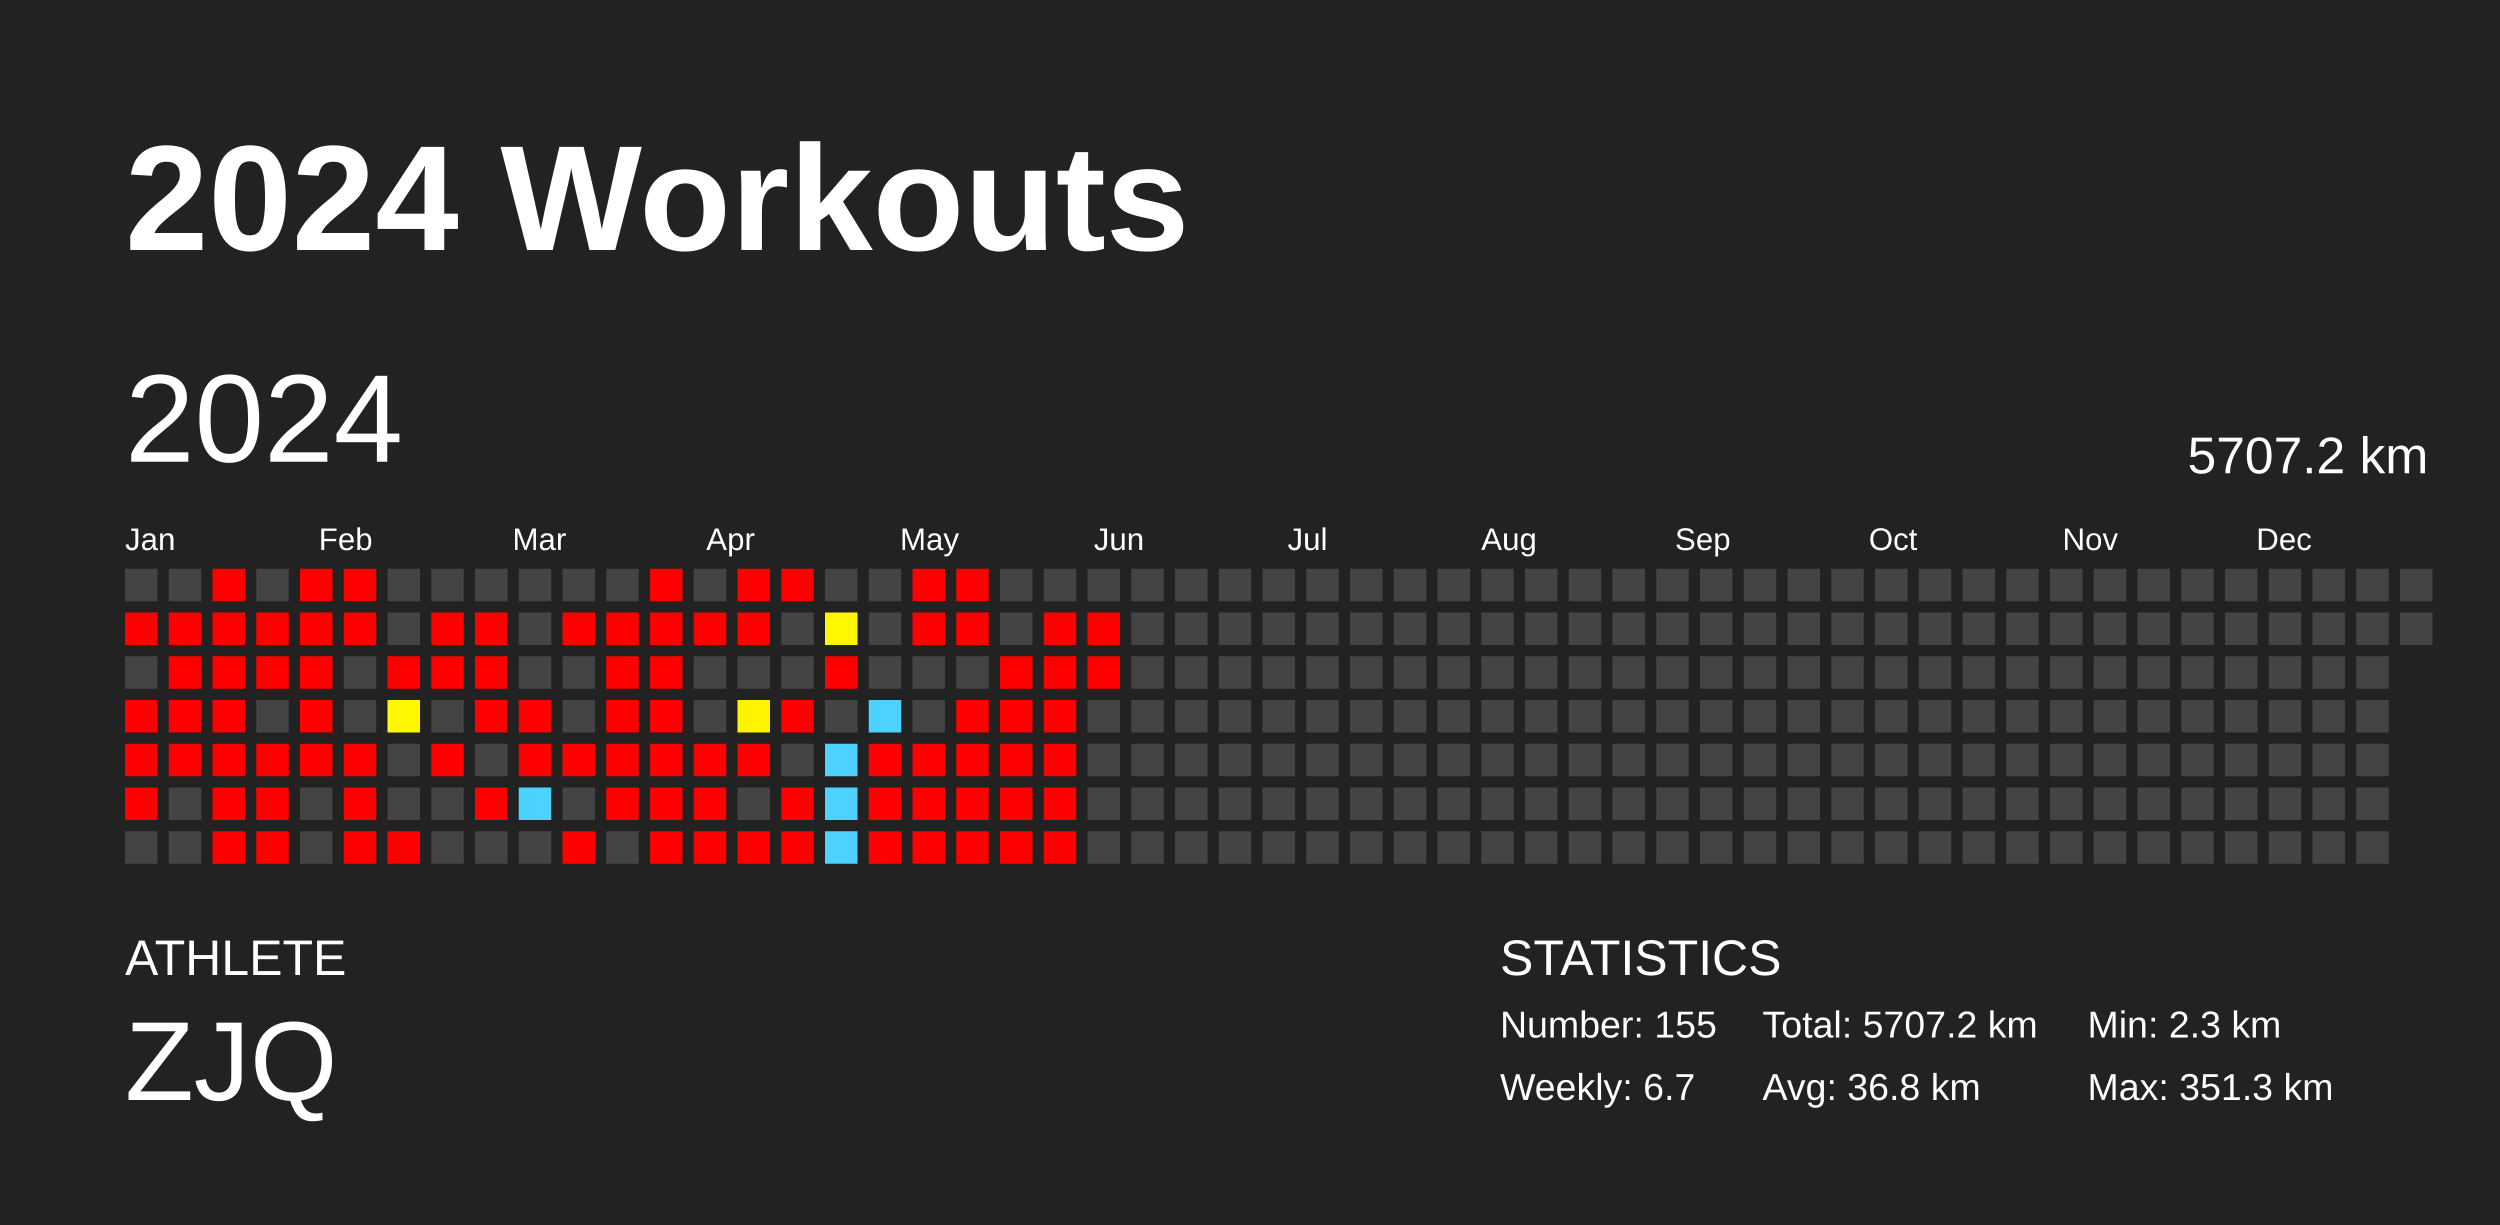
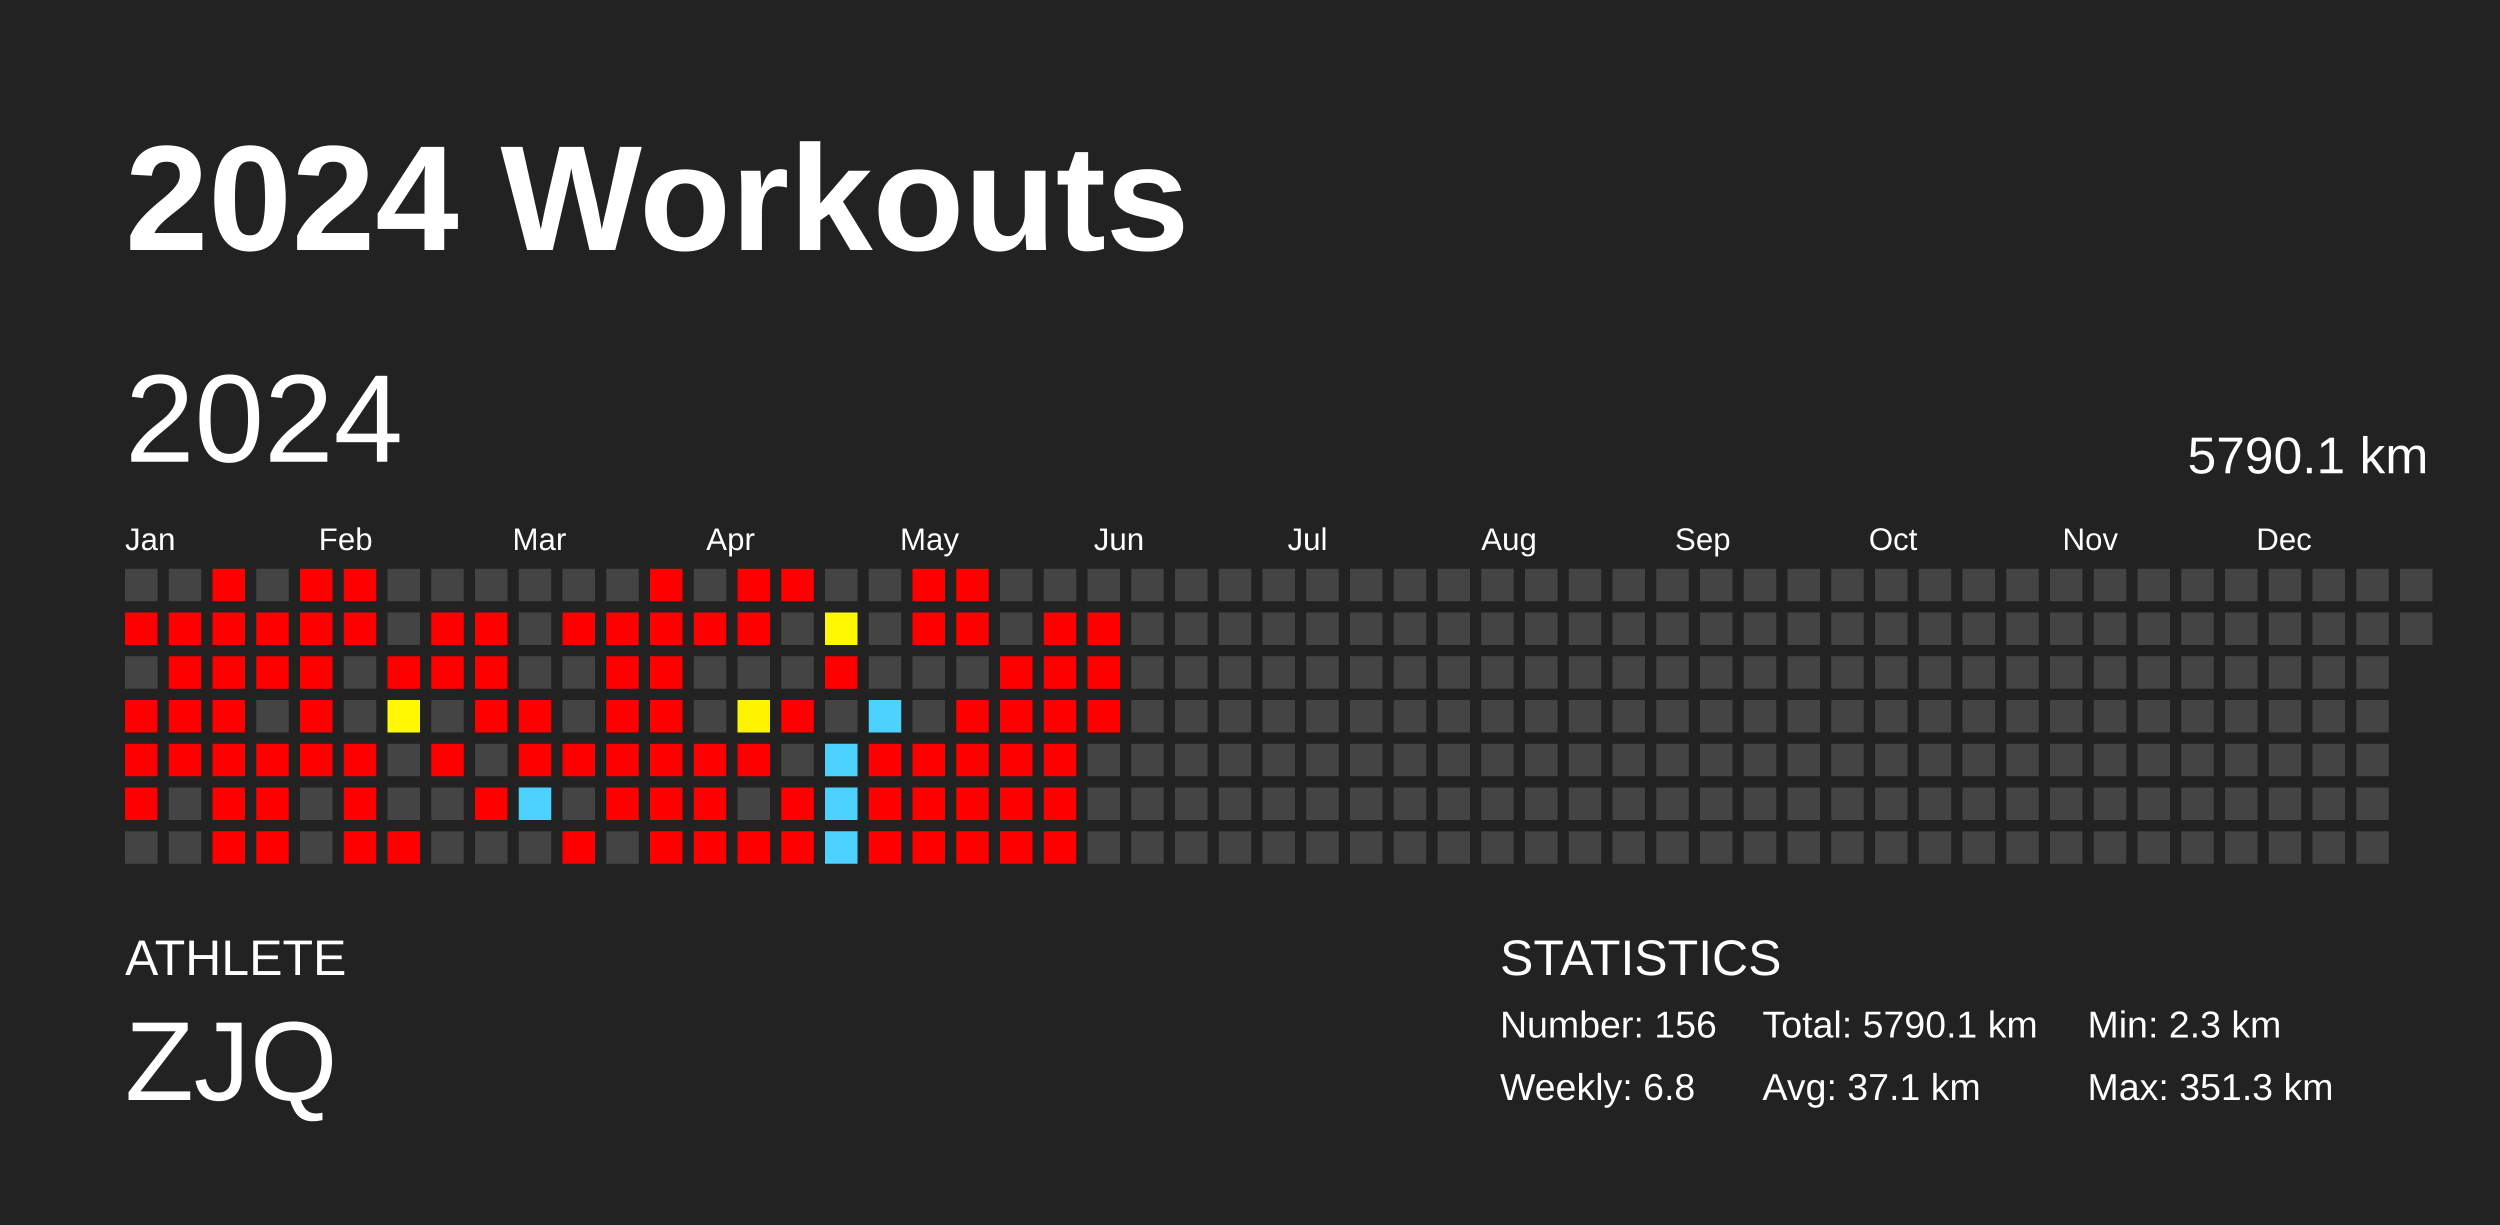
<svg xmlns="http://www.w3.org/2000/svg" baseProfile="full" height="98mm" version="1.1" viewBox="0,0,200,98" width="200mm">
  <defs />
  <rect fill="#222222" height="98" width="200" x="0" y="0" />
  <text fill="#FFFFFF" style="font-size:12px; font-family:Arial; font-weight:bold;" x="10" y="20">2024 Workouts</text>
  <text fill="#FFFFFF" style="font-size:4px; font-family:Arial" x="10" y="78">ATHLETE</text>
  <text fill="#FFFFFF" style="font-size:9px; font-family:Arial" x="10" y="88">ZJQ</text>
  <text fill="#FFFFFF" style="font-size:4px; font-family:Arial" x="120" y="78">STATISTICS</text>
-   <text fill="#FFFFFF" style="font-size:3px; font-family:Arial" x="120" y="83">Number: 155</text>
-   <text fill="#FFFFFF" style="font-size:3px; font-family:Arial" x="120" y="88">Weekly: 6.7</text>
-   <text fill="#FFFFFF" style="font-size:3px; font-family:Arial" x="141" y="83">Total: 5707.2 km</text>
-   <text fill="#FFFFFF" style="font-size:3px; font-family:Arial" x="141" y="88">Avg: 36.8 km</text>
+   <text fill="#FFFFFF" style="font-size:3px; font-family:Arial" x="120" y="83">Number: 156</text>
+   <text fill="#FFFFFF" style="font-size:3px; font-family:Arial" x="120" y="88">Weekly: 6.8</text>
+   <text fill="#FFFFFF" style="font-size:3px; font-family:Arial" x="141" y="83">Total: 5790.1 km</text>
+   <text fill="#FFFFFF" style="font-size:3px; font-family:Arial" x="141" y="88">Avg: 37.1 km</text>
  <text fill="#FFFFFF" style="font-size:3px; font-family:Arial" x="167" y="83">Min: 2.3 km</text>
  <text fill="#FFFFFF" style="font-size:3px; font-family:Arial" x="167" y="88">Max: 351.3 km</text>
  <text dominant-baseline="hanging" fill="#FFFFFF" style="font-size:10.0px; font-family:Arial;" x="10" y="30">2024</text>
-   <text dominant-baseline="hanging" fill="#FFFFFF" style="font-size:4.125px; font-family:Arial;" x="175" y="35">5707.2 km</text>
+   <text dominant-baseline="hanging" fill="#FFFFFF" style="font-size:4.125px; font-family:Arial;" x="175" y="35">5790.1 km</text>
  <text fill="#FFFFFF" style="font-size:2.5px; font-family:Arial" x="10.0" y="44">Jan</text>
  <text fill="#FFFFFF" style="font-size:2.5px; font-family:Arial" x="25.5" y="44">Feb</text>
  <text fill="#FFFFFF" style="font-size:2.5px; font-family:Arial" x="41.0" y="44">Mar</text>
  <text fill="#FFFFFF" style="font-size:2.5px; font-family:Arial" x="56.5" y="44">Apr</text>
  <text fill="#FFFFFF" style="font-size:2.5px; font-family:Arial" x="72.0" y="44">May</text>
  <text fill="#FFFFFF" style="font-size:2.5px; font-family:Arial" x="87.5" y="44">Jun</text>
  <text fill="#FFFFFF" style="font-size:2.5px; font-family:Arial" x="103.0" y="44">Jul</text>
  <text fill="#FFFFFF" style="font-size:2.5px; font-family:Arial" x="118.5" y="44">Aug</text>
  <text fill="#FFFFFF" style="font-size:2.5px; font-family:Arial" x="134.0" y="44">Sep</text>
  <text fill="#FFFFFF" style="font-size:2.5px; font-family:Arial" x="149.5" y="44">Oct</text>
  <text fill="#FFFFFF" style="font-size:2.5px; font-family:Arial" x="165.0" y="44">Nov</text>
  <text fill="#FFFFFF" style="font-size:2.5px; font-family:Arial" x="180.5" y="44">Dec</text>
  <rect fill="#444444" height="2.6" width="2.6" x="10.0" y="45.5" />
  <rect fill="red" height="2.6" width="2.6" x="10.0" y="49.0" />
  <rect fill="#444444" height="2.6" width="2.6" x="10.0" y="52.5" />
  <rect fill="red" height="2.6" width="2.6" x="10.0" y="56.0" />
  <rect fill="red" height="2.6" width="2.6" x="10.0" y="59.5" />
  <rect fill="red" height="2.6" width="2.6" x="10.0" y="63.0" />
  <rect fill="#444444" height="2.6" width="2.6" x="10.0" y="66.5" />
  <rect fill="#444444" height="2.6" width="2.6" x="13.5" y="45.5" />
  <rect fill="red" height="2.6" width="2.6" x="13.5" y="49.0" />
  <rect fill="red" height="2.6" width="2.6" x="13.5" y="52.5" />
  <rect fill="red" height="2.6" width="2.6" x="13.5" y="56.0" />
  <rect fill="red" height="2.6" width="2.6" x="13.5" y="59.5" />
  <rect fill="#444444" height="2.6" width="2.6" x="13.5" y="63.0" />
  <rect fill="#444444" height="2.6" width="2.6" x="13.5" y="66.5" />
  <rect fill="red" height="2.6" width="2.6" x="17.0" y="45.5" />
  <rect fill="red" height="2.6" width="2.6" x="17.0" y="49.0" />
  <rect fill="red" height="2.6" width="2.6" x="17.0" y="52.5" />
  <rect fill="red" height="2.6" width="2.6" x="17.0" y="56.0" />
  <rect fill="red" height="2.6" width="2.6" x="17.0" y="59.5" />
  <rect fill="red" height="2.6" width="2.6" x="17.0" y="63.0" />
  <rect fill="red" height="2.6" width="2.6" x="17.0" y="66.5" />
  <rect fill="#444444" height="2.6" width="2.6" x="20.5" y="45.5" />
  <rect fill="red" height="2.6" width="2.6" x="20.5" y="49.0" />
  <rect fill="red" height="2.6" width="2.6" x="20.5" y="52.5" />
  <rect fill="#444444" height="2.6" width="2.6" x="20.5" y="56.0" />
  <rect fill="red" height="2.6" width="2.6" x="20.5" y="59.5" />
  <rect fill="red" height="2.6" width="2.6" x="20.5" y="63.0" />
  <rect fill="red" height="2.6" width="2.6" x="20.5" y="66.5" />
  <rect fill="red" height="2.6" width="2.6" x="24.0" y="45.5" />
  <rect fill="red" height="2.6" width="2.6" x="24.0" y="49.0" />
  <rect fill="red" height="2.6" width="2.6" x="24.0" y="52.5" />
  <rect fill="red" height="2.6" width="2.6" x="24.0" y="56.0" />
  <rect fill="red" height="2.6" width="2.6" x="24.0" y="59.5" />
  <rect fill="#444444" height="2.6" width="2.6" x="24.0" y="63.0" />
  <rect fill="#444444" height="2.6" width="2.6" x="24.0" y="66.5" />
  <rect fill="red" height="2.6" width="2.6" x="27.5" y="45.5" />
  <rect fill="red" height="2.6" width="2.6" x="27.5" y="49.0" />
  <rect fill="#444444" height="2.6" width="2.6" x="27.5" y="52.5" />
  <rect fill="#444444" height="2.6" width="2.6" x="27.5" y="56.0" />
  <rect fill="red" height="2.6" width="2.6" x="27.5" y="59.5" />
  <rect fill="red" height="2.6" width="2.6" x="27.5" y="63.0" />
  <rect fill="red" height="2.6" width="2.6" x="27.5" y="66.5" />
  <rect fill="#444444" height="2.6" width="2.6" x="31.0" y="45.5" />
  <rect fill="#444444" height="2.6" width="2.6" x="31.0" y="49.0" />
  <rect fill="red" height="2.6" width="2.6" x="31.0" y="52.5" />
  <rect fill="#fff800" height="2.6" width="2.6" x="31.0" y="56.0" />
  <rect fill="#444444" height="2.6" width="2.6" x="31.0" y="59.5" />
  <rect fill="#444444" height="2.6" width="2.6" x="31.0" y="63.0" />
  <rect fill="red" height="2.6" width="2.6" x="31.0" y="66.5" />
  <rect fill="#444444" height="2.6" width="2.6" x="34.5" y="45.5" />
  <rect fill="red" height="2.6" width="2.6" x="34.5" y="49.0" />
  <rect fill="red" height="2.6" width="2.6" x="34.5" y="52.5" />
  <rect fill="#444444" height="2.6" width="2.6" x="34.5" y="56.0" />
  <rect fill="red" height="2.6" width="2.6" x="34.5" y="59.5" />
  <rect fill="#444444" height="2.6" width="2.6" x="34.5" y="63.0" />
  <rect fill="#444444" height="2.6" width="2.6" x="34.5" y="66.5" />
  <rect fill="#444444" height="2.6" width="2.6" x="38.0" y="45.5" />
  <rect fill="red" height="2.6" width="2.6" x="38.0" y="49.0" />
  <rect fill="red" height="2.6" width="2.6" x="38.0" y="52.5" />
  <rect fill="red" height="2.6" width="2.6" x="38.0" y="56.0" />
  <rect fill="#444444" height="2.6" width="2.6" x="38.0" y="59.5" />
  <rect fill="red" height="2.6" width="2.6" x="38.0" y="63.0" />
  <rect fill="#444444" height="2.6" width="2.6" x="38.0" y="66.5" />
  <rect fill="#444444" height="2.6" width="2.6" x="41.5" y="45.5" />
  <rect fill="#444444" height="2.6" width="2.6" x="41.5" y="49.0" />
  <rect fill="#444444" height="2.6" width="2.6" x="41.5" y="52.5" />
  <rect fill="red" height="2.6" width="2.6" x="41.5" y="56.0" />
  <rect fill="red" height="2.6" width="2.6" x="41.5" y="59.5" />
  <rect fill="#4dd2ff" height="2.6" width="2.6" x="41.5" y="63.0" />
  <rect fill="#444444" height="2.6" width="2.6" x="41.5" y="66.5" />
  <rect fill="#444444" height="2.6" width="2.6" x="45.0" y="45.5" />
  <rect fill="red" height="2.6" width="2.6" x="45.0" y="49.0" />
  <rect fill="#444444" height="2.6" width="2.6" x="45.0" y="52.5" />
  <rect fill="#444444" height="2.6" width="2.6" x="45.0" y="56.0" />
  <rect fill="red" height="2.6" width="2.6" x="45.0" y="59.5" />
  <rect fill="#444444" height="2.6" width="2.6" x="45.0" y="63.0" />
  <rect fill="red" height="2.6" width="2.6" x="45.0" y="66.5" />
  <rect fill="#444444" height="2.6" width="2.6" x="48.5" y="45.5" />
  <rect fill="red" height="2.6" width="2.6" x="48.5" y="49.0" />
  <rect fill="red" height="2.6" width="2.6" x="48.5" y="52.5" />
  <rect fill="red" height="2.6" width="2.6" x="48.5" y="56.0" />
  <rect fill="red" height="2.6" width="2.6" x="48.5" y="59.5" />
  <rect fill="red" height="2.6" width="2.6" x="48.5" y="63.0" />
  <rect fill="#444444" height="2.6" width="2.6" x="48.5" y="66.5" />
  <rect fill="red" height="2.6" width="2.6" x="52.0" y="45.5" />
  <rect fill="red" height="2.6" width="2.6" x="52.0" y="49.0" />
  <rect fill="red" height="2.6" width="2.6" x="52.0" y="52.5" />
  <rect fill="red" height="2.6" width="2.6" x="52.0" y="56.0" />
  <rect fill="red" height="2.6" width="2.6" x="52.0" y="59.5" />
  <rect fill="red" height="2.6" width="2.6" x="52.0" y="63.0" />
  <rect fill="red" height="2.6" width="2.6" x="52.0" y="66.5" />
  <rect fill="#444444" height="2.6" width="2.6" x="55.5" y="45.5" />
  <rect fill="red" height="2.6" width="2.6" x="55.5" y="49.0" />
  <rect fill="#444444" height="2.6" width="2.6" x="55.5" y="52.5" />
  <rect fill="#444444" height="2.6" width="2.6" x="55.5" y="56.0" />
  <rect fill="red" height="2.6" width="2.6" x="55.5" y="59.5" />
  <rect fill="red" height="2.6" width="2.6" x="55.5" y="63.0" />
  <rect fill="red" height="2.6" width="2.6" x="55.5" y="66.5" />
  <rect fill="red" height="2.6" width="2.6" x="59.0" y="45.5" />
  <rect fill="red" height="2.6" width="2.6" x="59.0" y="49.0" />
  <rect fill="#444444" height="2.6" width="2.6" x="59.0" y="52.5" />
  <rect fill="#fff400" height="2.6" width="2.6" x="59.0" y="56.0" />
  <rect fill="red" height="2.6" width="2.6" x="59.0" y="59.5" />
  <rect fill="#444444" height="2.6" width="2.6" x="59.0" y="63.0" />
  <rect fill="red" height="2.6" width="2.6" x="59.0" y="66.5" />
  <rect fill="red" height="2.6" width="2.6" x="62.5" y="45.5" />
  <rect fill="#444444" height="2.6" width="2.6" x="62.5" y="49.0" />
  <rect fill="#444444" height="2.6" width="2.6" x="62.5" y="52.5" />
  <rect fill="red" height="2.6" width="2.6" x="62.5" y="56.0" />
  <rect fill="#444444" height="2.6" width="2.6" x="62.5" y="59.5" />
  <rect fill="red" height="2.6" width="2.6" x="62.5" y="63.0" />
  <rect fill="red" height="2.6" width="2.6" x="62.5" y="66.5" />
  <rect fill="#444444" height="2.6" width="2.6" x="66.0" y="45.5" />
  <rect fill="#fff700" height="2.6" width="2.6" x="66.0" y="49.0" />
  <rect fill="red" height="2.6" width="2.6" x="66.0" y="52.5" />
  <rect fill="#444444" height="2.6" width="2.6" x="66.0" y="56.0" />
  <rect fill="#4dd2ff" height="2.6" width="2.6" x="66.0" y="59.5" />
  <rect fill="#4dd2ff" height="2.6" width="2.6" x="66.0" y="63.0" />
  <rect fill="#4dd2ff" height="2.6" width="2.6" x="66.0" y="66.5" />
  <rect fill="#444444" height="2.6" width="2.6" x="69.5" y="45.5" />
  <rect fill="#444444" height="2.6" width="2.6" x="69.5" y="49.0" />
  <rect fill="#444444" height="2.6" width="2.6" x="69.5" y="52.5" />
  <rect fill="#4dd2ff" height="2.6" width="2.6" x="69.5" y="56.0" />
  <rect fill="red" height="2.6" width="2.6" x="69.5" y="59.5" />
  <rect fill="red" height="2.6" width="2.6" x="69.5" y="63.0" />
  <rect fill="red" height="2.6" width="2.6" x="69.5" y="66.5" />
  <rect fill="red" height="2.6" width="2.6" x="73.0" y="45.5" />
  <rect fill="red" height="2.6" width="2.6" x="73.0" y="49.0" />
  <rect fill="#444444" height="2.6" width="2.6" x="73.0" y="52.5" />
  <rect fill="#444444" height="2.6" width="2.6" x="73.0" y="56.0" />
  <rect fill="red" height="2.6" width="2.6" x="73.0" y="59.5" />
  <rect fill="red" height="2.6" width="2.6" x="73.0" y="63.0" />
  <rect fill="red" height="2.6" width="2.6" x="73.0" y="66.5" />
  <rect fill="red" height="2.6" width="2.6" x="76.5" y="45.5" />
  <rect fill="red" height="2.6" width="2.6" x="76.5" y="49.0" />
  <rect fill="#444444" height="2.6" width="2.6" x="76.5" y="52.5" />
  <rect fill="red" height="2.6" width="2.6" x="76.5" y="56.0" />
  <rect fill="red" height="2.6" width="2.6" x="76.5" y="59.5" />
  <rect fill="red" height="2.6" width="2.6" x="76.5" y="63.0" />
  <rect fill="red" height="2.6" width="2.6" x="76.5" y="66.5" />
  <rect fill="#444444" height="2.6" width="2.6" x="80.0" y="45.5" />
  <rect fill="#444444" height="2.6" width="2.6" x="80.0" y="49.0" />
  <rect fill="red" height="2.6" width="2.6" x="80.0" y="52.5" />
  <rect fill="red" height="2.6" width="2.6" x="80.0" y="56.0" />
  <rect fill="red" height="2.6" width="2.6" x="80.0" y="59.5" />
  <rect fill="red" height="2.6" width="2.6" x="80.0" y="63.0" />
  <rect fill="red" height="2.6" width="2.6" x="80.0" y="66.5" />
  <rect fill="#444444" height="2.6" width="2.6" x="83.5" y="45.5" />
  <rect fill="red" height="2.6" width="2.6" x="83.5" y="49.0" />
  <rect fill="red" height="2.6" width="2.6" x="83.5" y="52.5" />
  <rect fill="red" height="2.6" width="2.6" x="83.5" y="56.0" />
  <rect fill="red" height="2.6" width="2.6" x="83.5" y="59.5" />
  <rect fill="red" height="2.6" width="2.6" x="83.5" y="63.0" />
  <rect fill="red" height="2.6" width="2.6" x="83.5" y="66.5" />
  <rect fill="#444444" height="2.6" width="2.6" x="87.0" y="45.5" />
  <rect fill="red" height="2.6" width="2.6" x="87.0" y="49.0" />
  <rect fill="red" height="2.6" width="2.6" x="87.0" y="52.5" />
-   <rect fill="#444444" height="2.6" width="2.6" x="87.0" y="56.0" />
+   <rect fill="red" height="2.6" width="2.6" x="87.0" y="56.0" />
  <rect fill="#444444" height="2.6" width="2.6" x="87.0" y="59.5" />
  <rect fill="#444444" height="2.6" width="2.6" x="87.0" y="63.0" />
  <rect fill="#444444" height="2.6" width="2.6" x="87.0" y="66.5" />
  <rect fill="#444444" height="2.6" width="2.6" x="90.5" y="45.5" />
  <rect fill="#444444" height="2.6" width="2.6" x="90.5" y="49.0" />
  <rect fill="#444444" height="2.6" width="2.6" x="90.5" y="52.5" />
  <rect fill="#444444" height="2.6" width="2.6" x="90.5" y="56.0" />
  <rect fill="#444444" height="2.6" width="2.6" x="90.5" y="59.5" />
  <rect fill="#444444" height="2.6" width="2.6" x="90.5" y="63.0" />
  <rect fill="#444444" height="2.6" width="2.6" x="90.5" y="66.5" />
  <rect fill="#444444" height="2.6" width="2.6" x="94.0" y="45.5" />
  <rect fill="#444444" height="2.6" width="2.6" x="94.0" y="49.0" />
  <rect fill="#444444" height="2.6" width="2.6" x="94.0" y="52.5" />
  <rect fill="#444444" height="2.6" width="2.6" x="94.0" y="56.0" />
  <rect fill="#444444" height="2.6" width="2.6" x="94.0" y="59.5" />
  <rect fill="#444444" height="2.6" width="2.6" x="94.0" y="63.0" />
  <rect fill="#444444" height="2.6" width="2.6" x="94.0" y="66.5" />
  <rect fill="#444444" height="2.6" width="2.6" x="97.5" y="45.5" />
  <rect fill="#444444" height="2.6" width="2.6" x="97.5" y="49.0" />
  <rect fill="#444444" height="2.6" width="2.6" x="97.5" y="52.5" />
  <rect fill="#444444" height="2.6" width="2.6" x="97.5" y="56.0" />
  <rect fill="#444444" height="2.6" width="2.6" x="97.5" y="59.5" />
  <rect fill="#444444" height="2.6" width="2.6" x="97.5" y="63.0" />
  <rect fill="#444444" height="2.6" width="2.6" x="97.5" y="66.5" />
  <rect fill="#444444" height="2.6" width="2.6" x="101.0" y="45.5" />
  <rect fill="#444444" height="2.6" width="2.6" x="101.0" y="49.0" />
  <rect fill="#444444" height="2.6" width="2.6" x="101.0" y="52.5" />
  <rect fill="#444444" height="2.6" width="2.6" x="101.0" y="56.0" />
  <rect fill="#444444" height="2.6" width="2.6" x="101.0" y="59.5" />
  <rect fill="#444444" height="2.6" width="2.6" x="101.0" y="63.0" />
  <rect fill="#444444" height="2.6" width="2.6" x="101.0" y="66.5" />
  <rect fill="#444444" height="2.6" width="2.6" x="104.5" y="45.5" />
  <rect fill="#444444" height="2.6" width="2.6" x="104.5" y="49.0" />
  <rect fill="#444444" height="2.6" width="2.6" x="104.5" y="52.5" />
  <rect fill="#444444" height="2.6" width="2.6" x="104.5" y="56.0" />
  <rect fill="#444444" height="2.6" width="2.6" x="104.5" y="59.5" />
  <rect fill="#444444" height="2.6" width="2.6" x="104.5" y="63.0" />
  <rect fill="#444444" height="2.6" width="2.6" x="104.5" y="66.5" />
  <rect fill="#444444" height="2.6" width="2.6" x="108.0" y="45.5" />
  <rect fill="#444444" height="2.6" width="2.6" x="108.0" y="49.0" />
  <rect fill="#444444" height="2.6" width="2.6" x="108.0" y="52.5" />
  <rect fill="#444444" height="2.6" width="2.6" x="108.0" y="56.0" />
  <rect fill="#444444" height="2.6" width="2.6" x="108.0" y="59.5" />
  <rect fill="#444444" height="2.6" width="2.6" x="108.0" y="63.0" />
  <rect fill="#444444" height="2.6" width="2.6" x="108.0" y="66.5" />
  <rect fill="#444444" height="2.6" width="2.6" x="111.5" y="45.5" />
  <rect fill="#444444" height="2.6" width="2.6" x="111.5" y="49.0" />
  <rect fill="#444444" height="2.6" width="2.6" x="111.5" y="52.5" />
  <rect fill="#444444" height="2.6" width="2.6" x="111.5" y="56.0" />
  <rect fill="#444444" height="2.6" width="2.6" x="111.5" y="59.5" />
  <rect fill="#444444" height="2.6" width="2.6" x="111.5" y="63.0" />
  <rect fill="#444444" height="2.6" width="2.6" x="111.5" y="66.5" />
  <rect fill="#444444" height="2.6" width="2.6" x="115.0" y="45.5" />
  <rect fill="#444444" height="2.6" width="2.6" x="115.0" y="49.0" />
  <rect fill="#444444" height="2.6" width="2.6" x="115.0" y="52.5" />
  <rect fill="#444444" height="2.6" width="2.6" x="115.0" y="56.0" />
  <rect fill="#444444" height="2.6" width="2.6" x="115.0" y="59.5" />
  <rect fill="#444444" height="2.6" width="2.6" x="115.0" y="63.0" />
  <rect fill="#444444" height="2.6" width="2.6" x="115.0" y="66.5" />
  <rect fill="#444444" height="2.6" width="2.6" x="118.5" y="45.5" />
  <rect fill="#444444" height="2.6" width="2.6" x="118.5" y="49.0" />
  <rect fill="#444444" height="2.6" width="2.6" x="118.5" y="52.5" />
  <rect fill="#444444" height="2.6" width="2.6" x="118.5" y="56.0" />
  <rect fill="#444444" height="2.6" width="2.6" x="118.5" y="59.5" />
  <rect fill="#444444" height="2.6" width="2.6" x="118.5" y="63.0" />
  <rect fill="#444444" height="2.6" width="2.6" x="118.5" y="66.5" />
  <rect fill="#444444" height="2.6" width="2.6" x="122.0" y="45.5" />
  <rect fill="#444444" height="2.6" width="2.6" x="122.0" y="49.0" />
  <rect fill="#444444" height="2.6" width="2.6" x="122.0" y="52.5" />
  <rect fill="#444444" height="2.6" width="2.6" x="122.0" y="56.0" />
  <rect fill="#444444" height="2.6" width="2.6" x="122.0" y="59.5" />
  <rect fill="#444444" height="2.6" width="2.6" x="122.0" y="63.0" />
  <rect fill="#444444" height="2.6" width="2.6" x="122.0" y="66.5" />
  <rect fill="#444444" height="2.6" width="2.6" x="125.5" y="45.5" />
  <rect fill="#444444" height="2.6" width="2.6" x="125.5" y="49.0" />
  <rect fill="#444444" height="2.6" width="2.6" x="125.5" y="52.5" />
  <rect fill="#444444" height="2.6" width="2.6" x="125.5" y="56.0" />
  <rect fill="#444444" height="2.6" width="2.6" x="125.5" y="59.5" />
  <rect fill="#444444" height="2.6" width="2.6" x="125.5" y="63.0" />
  <rect fill="#444444" height="2.6" width="2.6" x="125.5" y="66.5" />
  <rect fill="#444444" height="2.6" width="2.6" x="129.0" y="45.5" />
  <rect fill="#444444" height="2.6" width="2.6" x="129.0" y="49.0" />
  <rect fill="#444444" height="2.6" width="2.6" x="129.0" y="52.5" />
  <rect fill="#444444" height="2.6" width="2.6" x="129.0" y="56.0" />
  <rect fill="#444444" height="2.6" width="2.6" x="129.0" y="59.5" />
  <rect fill="#444444" height="2.6" width="2.6" x="129.0" y="63.0" />
  <rect fill="#444444" height="2.6" width="2.6" x="129.0" y="66.5" />
  <rect fill="#444444" height="2.6" width="2.6" x="132.5" y="45.5" />
  <rect fill="#444444" height="2.6" width="2.6" x="132.5" y="49.0" />
  <rect fill="#444444" height="2.6" width="2.6" x="132.5" y="52.5" />
  <rect fill="#444444" height="2.6" width="2.6" x="132.5" y="56.0" />
  <rect fill="#444444" height="2.6" width="2.6" x="132.5" y="59.5" />
  <rect fill="#444444" height="2.6" width="2.6" x="132.5" y="63.0" />
  <rect fill="#444444" height="2.6" width="2.6" x="132.5" y="66.5" />
  <rect fill="#444444" height="2.6" width="2.6" x="136.0" y="45.5" />
  <rect fill="#444444" height="2.6" width="2.6" x="136.0" y="49.0" />
  <rect fill="#444444" height="2.6" width="2.6" x="136.0" y="52.5" />
  <rect fill="#444444" height="2.6" width="2.6" x="136.0" y="56.0" />
  <rect fill="#444444" height="2.6" width="2.6" x="136.0" y="59.5" />
  <rect fill="#444444" height="2.6" width="2.6" x="136.0" y="63.0" />
  <rect fill="#444444" height="2.6" width="2.6" x="136.0" y="66.5" />
  <rect fill="#444444" height="2.6" width="2.6" x="139.5" y="45.5" />
  <rect fill="#444444" height="2.6" width="2.6" x="139.5" y="49.0" />
  <rect fill="#444444" height="2.6" width="2.6" x="139.5" y="52.5" />
  <rect fill="#444444" height="2.6" width="2.6" x="139.5" y="56.0" />
  <rect fill="#444444" height="2.6" width="2.6" x="139.5" y="59.5" />
  <rect fill="#444444" height="2.6" width="2.6" x="139.5" y="63.0" />
  <rect fill="#444444" height="2.6" width="2.6" x="139.5" y="66.5" />
  <rect fill="#444444" height="2.6" width="2.6" x="143.0" y="45.5" />
  <rect fill="#444444" height="2.6" width="2.6" x="143.0" y="49.0" />
  <rect fill="#444444" height="2.6" width="2.6" x="143.0" y="52.5" />
  <rect fill="#444444" height="2.6" width="2.6" x="143.0" y="56.0" />
  <rect fill="#444444" height="2.6" width="2.6" x="143.0" y="59.5" />
  <rect fill="#444444" height="2.6" width="2.6" x="143.0" y="63.0" />
  <rect fill="#444444" height="2.6" width="2.6" x="143.0" y="66.5" />
  <rect fill="#444444" height="2.6" width="2.6" x="146.5" y="45.5" />
  <rect fill="#444444" height="2.6" width="2.6" x="146.5" y="49.0" />
  <rect fill="#444444" height="2.6" width="2.6" x="146.5" y="52.5" />
  <rect fill="#444444" height="2.6" width="2.6" x="146.5" y="56.0" />
  <rect fill="#444444" height="2.6" width="2.6" x="146.5" y="59.5" />
  <rect fill="#444444" height="2.6" width="2.6" x="146.5" y="63.0" />
  <rect fill="#444444" height="2.6" width="2.6" x="146.5" y="66.5" />
  <rect fill="#444444" height="2.6" width="2.6" x="150.0" y="45.5" />
  <rect fill="#444444" height="2.6" width="2.6" x="150.0" y="49.0" />
  <rect fill="#444444" height="2.6" width="2.6" x="150.0" y="52.5" />
  <rect fill="#444444" height="2.6" width="2.6" x="150.0" y="56.0" />
  <rect fill="#444444" height="2.6" width="2.6" x="150.0" y="59.5" />
  <rect fill="#444444" height="2.6" width="2.6" x="150.0" y="63.0" />
  <rect fill="#444444" height="2.6" width="2.6" x="150.0" y="66.5" />
  <rect fill="#444444" height="2.6" width="2.6" x="153.5" y="45.5" />
  <rect fill="#444444" height="2.6" width="2.6" x="153.5" y="49.0" />
  <rect fill="#444444" height="2.6" width="2.6" x="153.5" y="52.5" />
  <rect fill="#444444" height="2.6" width="2.6" x="153.5" y="56.0" />
  <rect fill="#444444" height="2.6" width="2.6" x="153.5" y="59.5" />
  <rect fill="#444444" height="2.6" width="2.6" x="153.5" y="63.0" />
  <rect fill="#444444" height="2.6" width="2.6" x="153.5" y="66.5" />
  <rect fill="#444444" height="2.6" width="2.6" x="157.0" y="45.5" />
  <rect fill="#444444" height="2.6" width="2.6" x="157.0" y="49.0" />
  <rect fill="#444444" height="2.6" width="2.6" x="157.0" y="52.5" />
  <rect fill="#444444" height="2.6" width="2.6" x="157.0" y="56.0" />
  <rect fill="#444444" height="2.6" width="2.6" x="157.0" y="59.5" />
  <rect fill="#444444" height="2.6" width="2.6" x="157.0" y="63.0" />
  <rect fill="#444444" height="2.6" width="2.6" x="157.0" y="66.5" />
  <rect fill="#444444" height="2.6" width="2.6" x="160.5" y="45.5" />
  <rect fill="#444444" height="2.6" width="2.6" x="160.5" y="49.0" />
  <rect fill="#444444" height="2.6" width="2.6" x="160.5" y="52.5" />
  <rect fill="#444444" height="2.6" width="2.6" x="160.5" y="56.0" />
  <rect fill="#444444" height="2.6" width="2.6" x="160.5" y="59.5" />
  <rect fill="#444444" height="2.6" width="2.6" x="160.5" y="63.0" />
  <rect fill="#444444" height="2.6" width="2.6" x="160.5" y="66.5" />
  <rect fill="#444444" height="2.6" width="2.6" x="164.0" y="45.5" />
  <rect fill="#444444" height="2.6" width="2.6" x="164.0" y="49.0" />
  <rect fill="#444444" height="2.6" width="2.6" x="164.0" y="52.5" />
  <rect fill="#444444" height="2.6" width="2.6" x="164.0" y="56.0" />
  <rect fill="#444444" height="2.6" width="2.6" x="164.0" y="59.5" />
  <rect fill="#444444" height="2.6" width="2.6" x="164.0" y="63.0" />
  <rect fill="#444444" height="2.6" width="2.6" x="164.0" y="66.5" />
  <rect fill="#444444" height="2.6" width="2.6" x="167.5" y="45.5" />
  <rect fill="#444444" height="2.6" width="2.6" x="167.5" y="49.0" />
  <rect fill="#444444" height="2.6" width="2.6" x="167.5" y="52.5" />
  <rect fill="#444444" height="2.6" width="2.6" x="167.5" y="56.0" />
  <rect fill="#444444" height="2.6" width="2.6" x="167.5" y="59.5" />
  <rect fill="#444444" height="2.6" width="2.6" x="167.5" y="63.0" />
  <rect fill="#444444" height="2.6" width="2.6" x="167.5" y="66.5" />
  <rect fill="#444444" height="2.6" width="2.6" x="171.0" y="45.5" />
  <rect fill="#444444" height="2.6" width="2.6" x="171.0" y="49.0" />
  <rect fill="#444444" height="2.6" width="2.6" x="171.0" y="52.5" />
  <rect fill="#444444" height="2.6" width="2.6" x="171.0" y="56.0" />
  <rect fill="#444444" height="2.6" width="2.6" x="171.0" y="59.5" />
  <rect fill="#444444" height="2.6" width="2.6" x="171.0" y="63.0" />
  <rect fill="#444444" height="2.6" width="2.6" x="171.0" y="66.5" />
  <rect fill="#444444" height="2.6" width="2.6" x="174.5" y="45.5" />
  <rect fill="#444444" height="2.6" width="2.6" x="174.5" y="49.0" />
  <rect fill="#444444" height="2.6" width="2.6" x="174.5" y="52.5" />
  <rect fill="#444444" height="2.6" width="2.6" x="174.5" y="56.0" />
  <rect fill="#444444" height="2.6" width="2.6" x="174.5" y="59.5" />
  <rect fill="#444444" height="2.6" width="2.6" x="174.5" y="63.0" />
  <rect fill="#444444" height="2.6" width="2.6" x="174.5" y="66.5" />
  <rect fill="#444444" height="2.6" width="2.6" x="178.0" y="45.5" />
  <rect fill="#444444" height="2.6" width="2.6" x="178.0" y="49.0" />
  <rect fill="#444444" height="2.6" width="2.6" x="178.0" y="52.5" />
  <rect fill="#444444" height="2.6" width="2.6" x="178.0" y="56.0" />
  <rect fill="#444444" height="2.6" width="2.6" x="178.0" y="59.5" />
  <rect fill="#444444" height="2.6" width="2.6" x="178.0" y="63.0" />
  <rect fill="#444444" height="2.6" width="2.6" x="178.0" y="66.5" />
  <rect fill="#444444" height="2.6" width="2.6" x="181.5" y="45.5" />
  <rect fill="#444444" height="2.6" width="2.6" x="181.5" y="49.0" />
  <rect fill="#444444" height="2.6" width="2.6" x="181.5" y="52.5" />
  <rect fill="#444444" height="2.6" width="2.6" x="181.5" y="56.0" />
  <rect fill="#444444" height="2.6" width="2.6" x="181.5" y="59.5" />
  <rect fill="#444444" height="2.6" width="2.6" x="181.5" y="63.0" />
  <rect fill="#444444" height="2.6" width="2.6" x="181.5" y="66.5" />
  <rect fill="#444444" height="2.6" width="2.6" x="185.0" y="45.5" />
  <rect fill="#444444" height="2.6" width="2.6" x="185.0" y="49.0" />
  <rect fill="#444444" height="2.6" width="2.6" x="185.0" y="52.5" />
  <rect fill="#444444" height="2.6" width="2.6" x="185.0" y="56.0" />
  <rect fill="#444444" height="2.6" width="2.6" x="185.0" y="59.5" />
  <rect fill="#444444" height="2.6" width="2.6" x="185.0" y="63.0" />
  <rect fill="#444444" height="2.6" width="2.6" x="185.0" y="66.5" />
  <rect fill="#444444" height="2.6" width="2.6" x="188.5" y="45.5" />
  <rect fill="#444444" height="2.6" width="2.6" x="188.5" y="49.0" />
  <rect fill="#444444" height="2.6" width="2.6" x="188.5" y="52.5" />
  <rect fill="#444444" height="2.6" width="2.6" x="188.5" y="56.0" />
  <rect fill="#444444" height="2.6" width="2.6" x="188.5" y="59.5" />
  <rect fill="#444444" height="2.6" width="2.6" x="188.5" y="63.0" />
  <rect fill="#444444" height="2.6" width="2.6" x="188.5" y="66.5" />
  <rect fill="#444444" height="2.6" width="2.6" x="192.0" y="45.5" />
  <rect fill="#444444" height="2.6" width="2.6" x="192.0" y="49.0" />
</svg>
